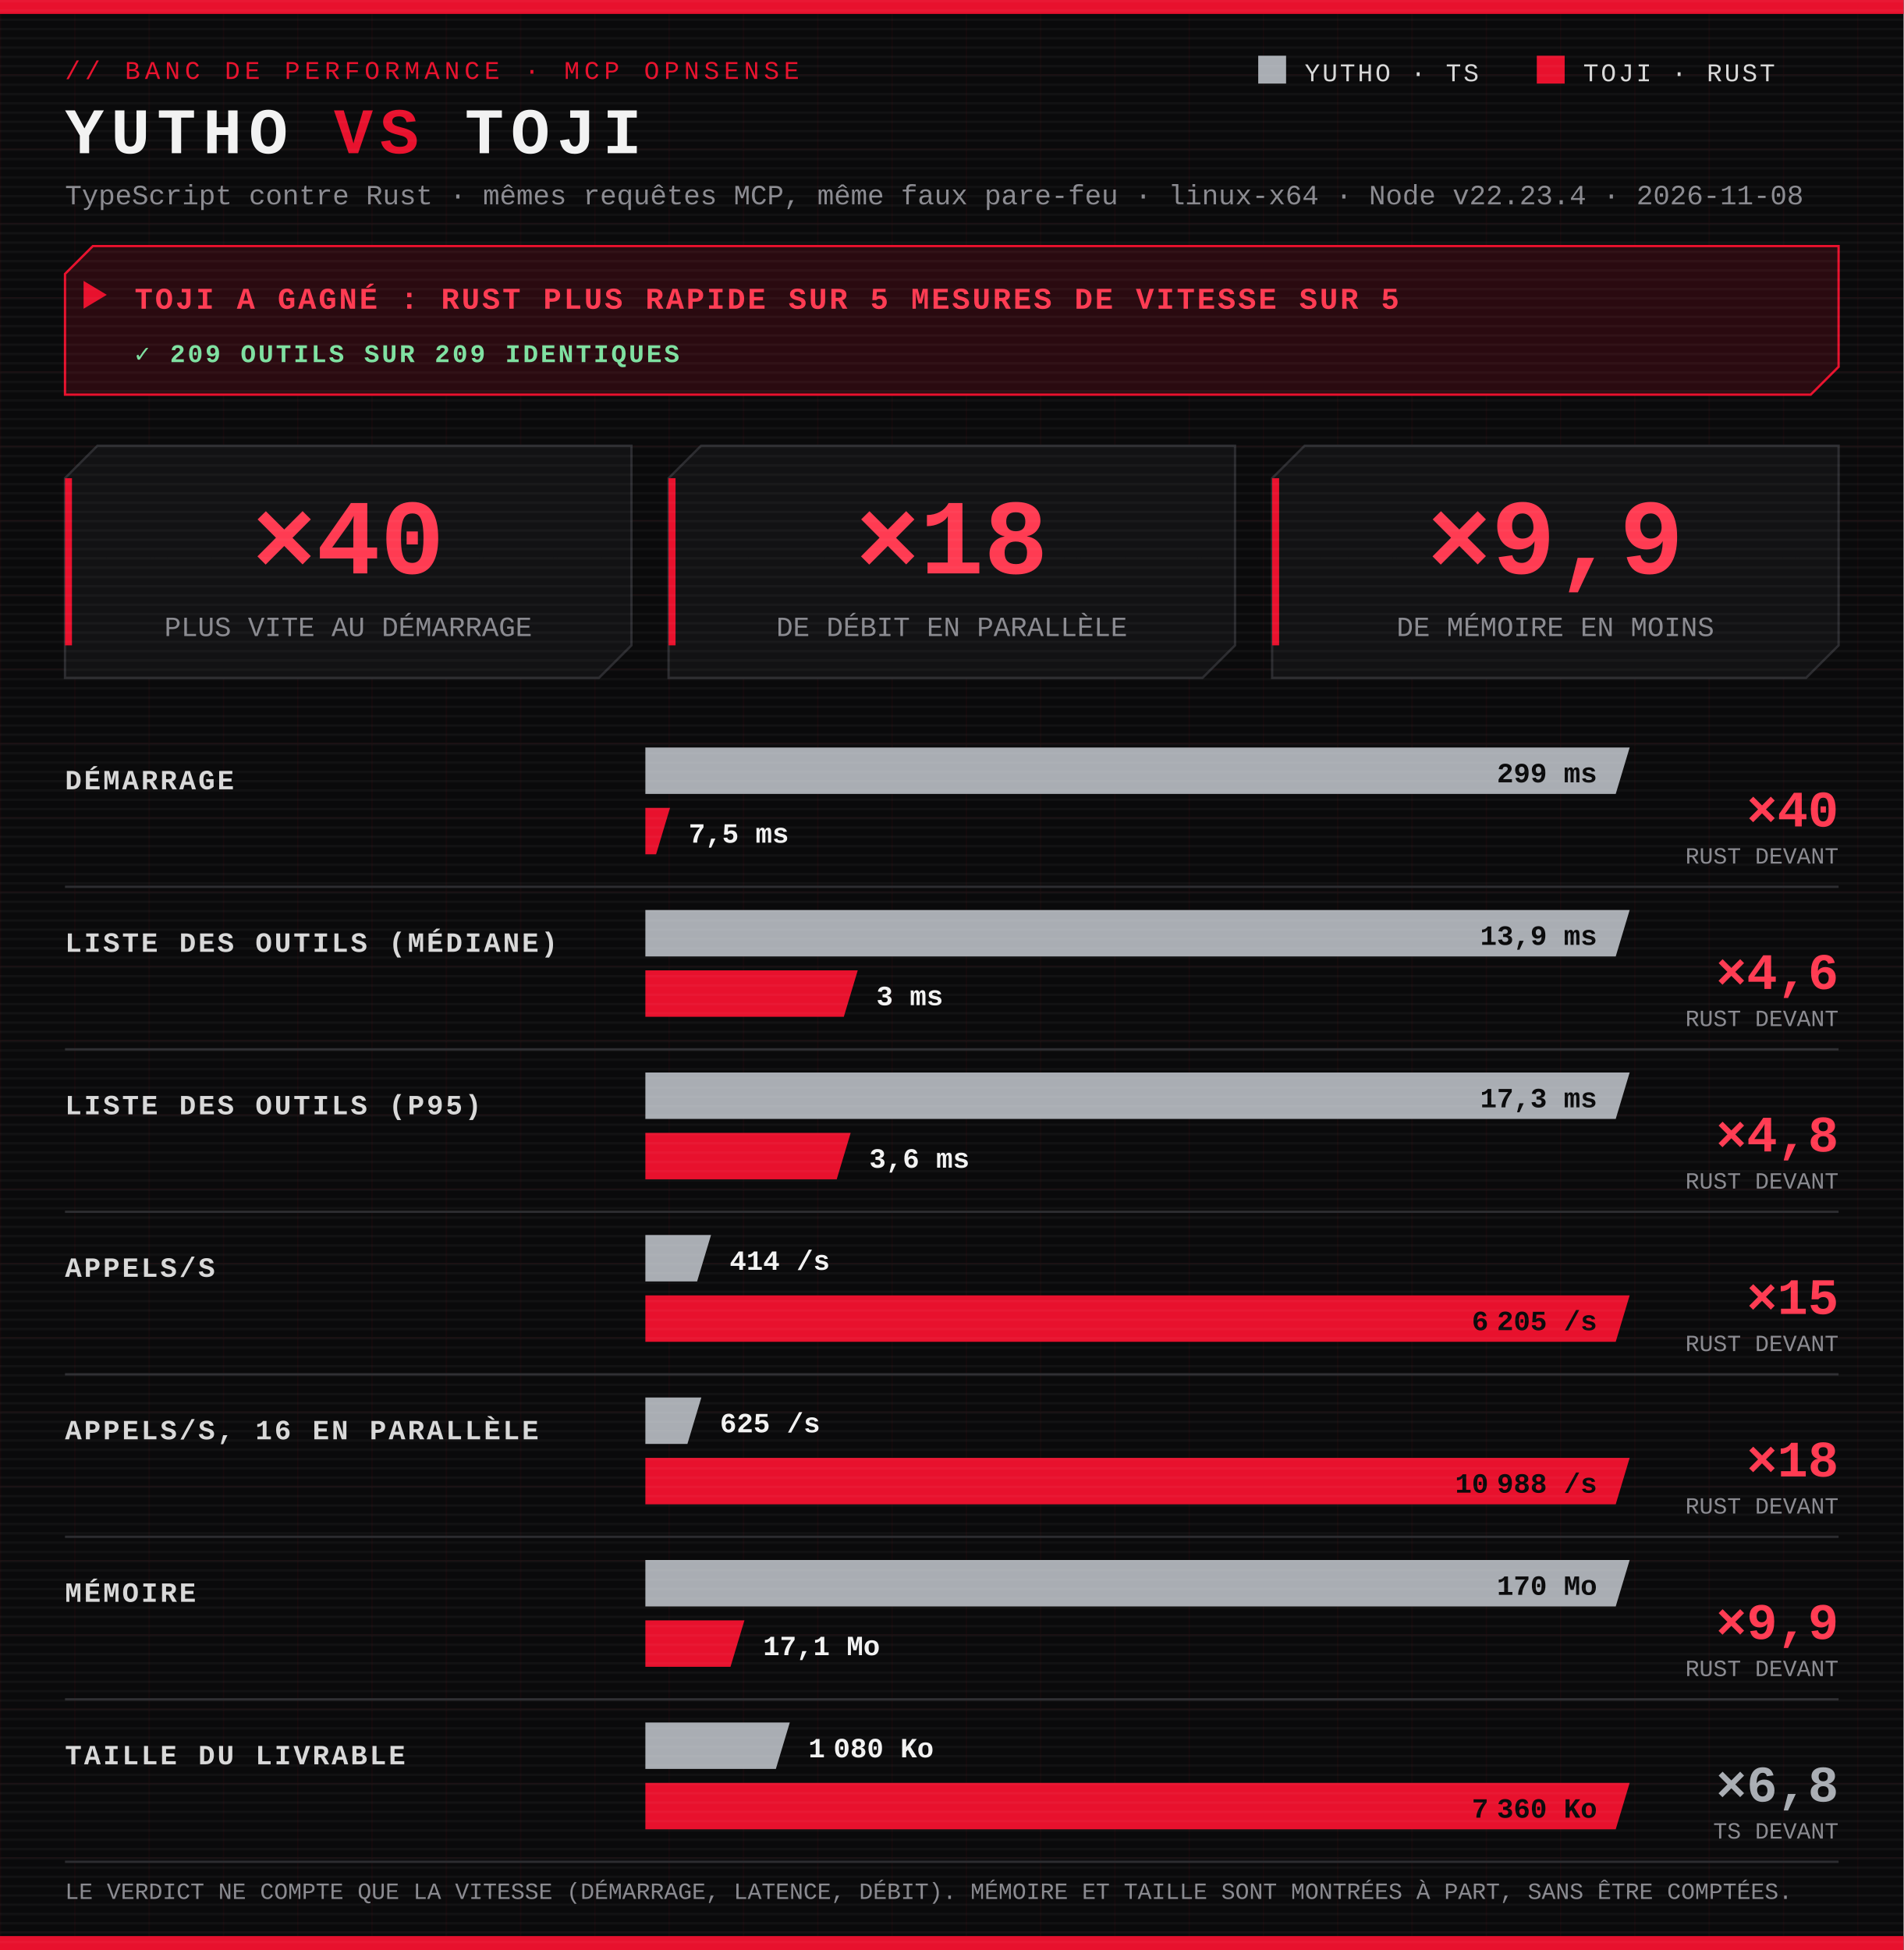
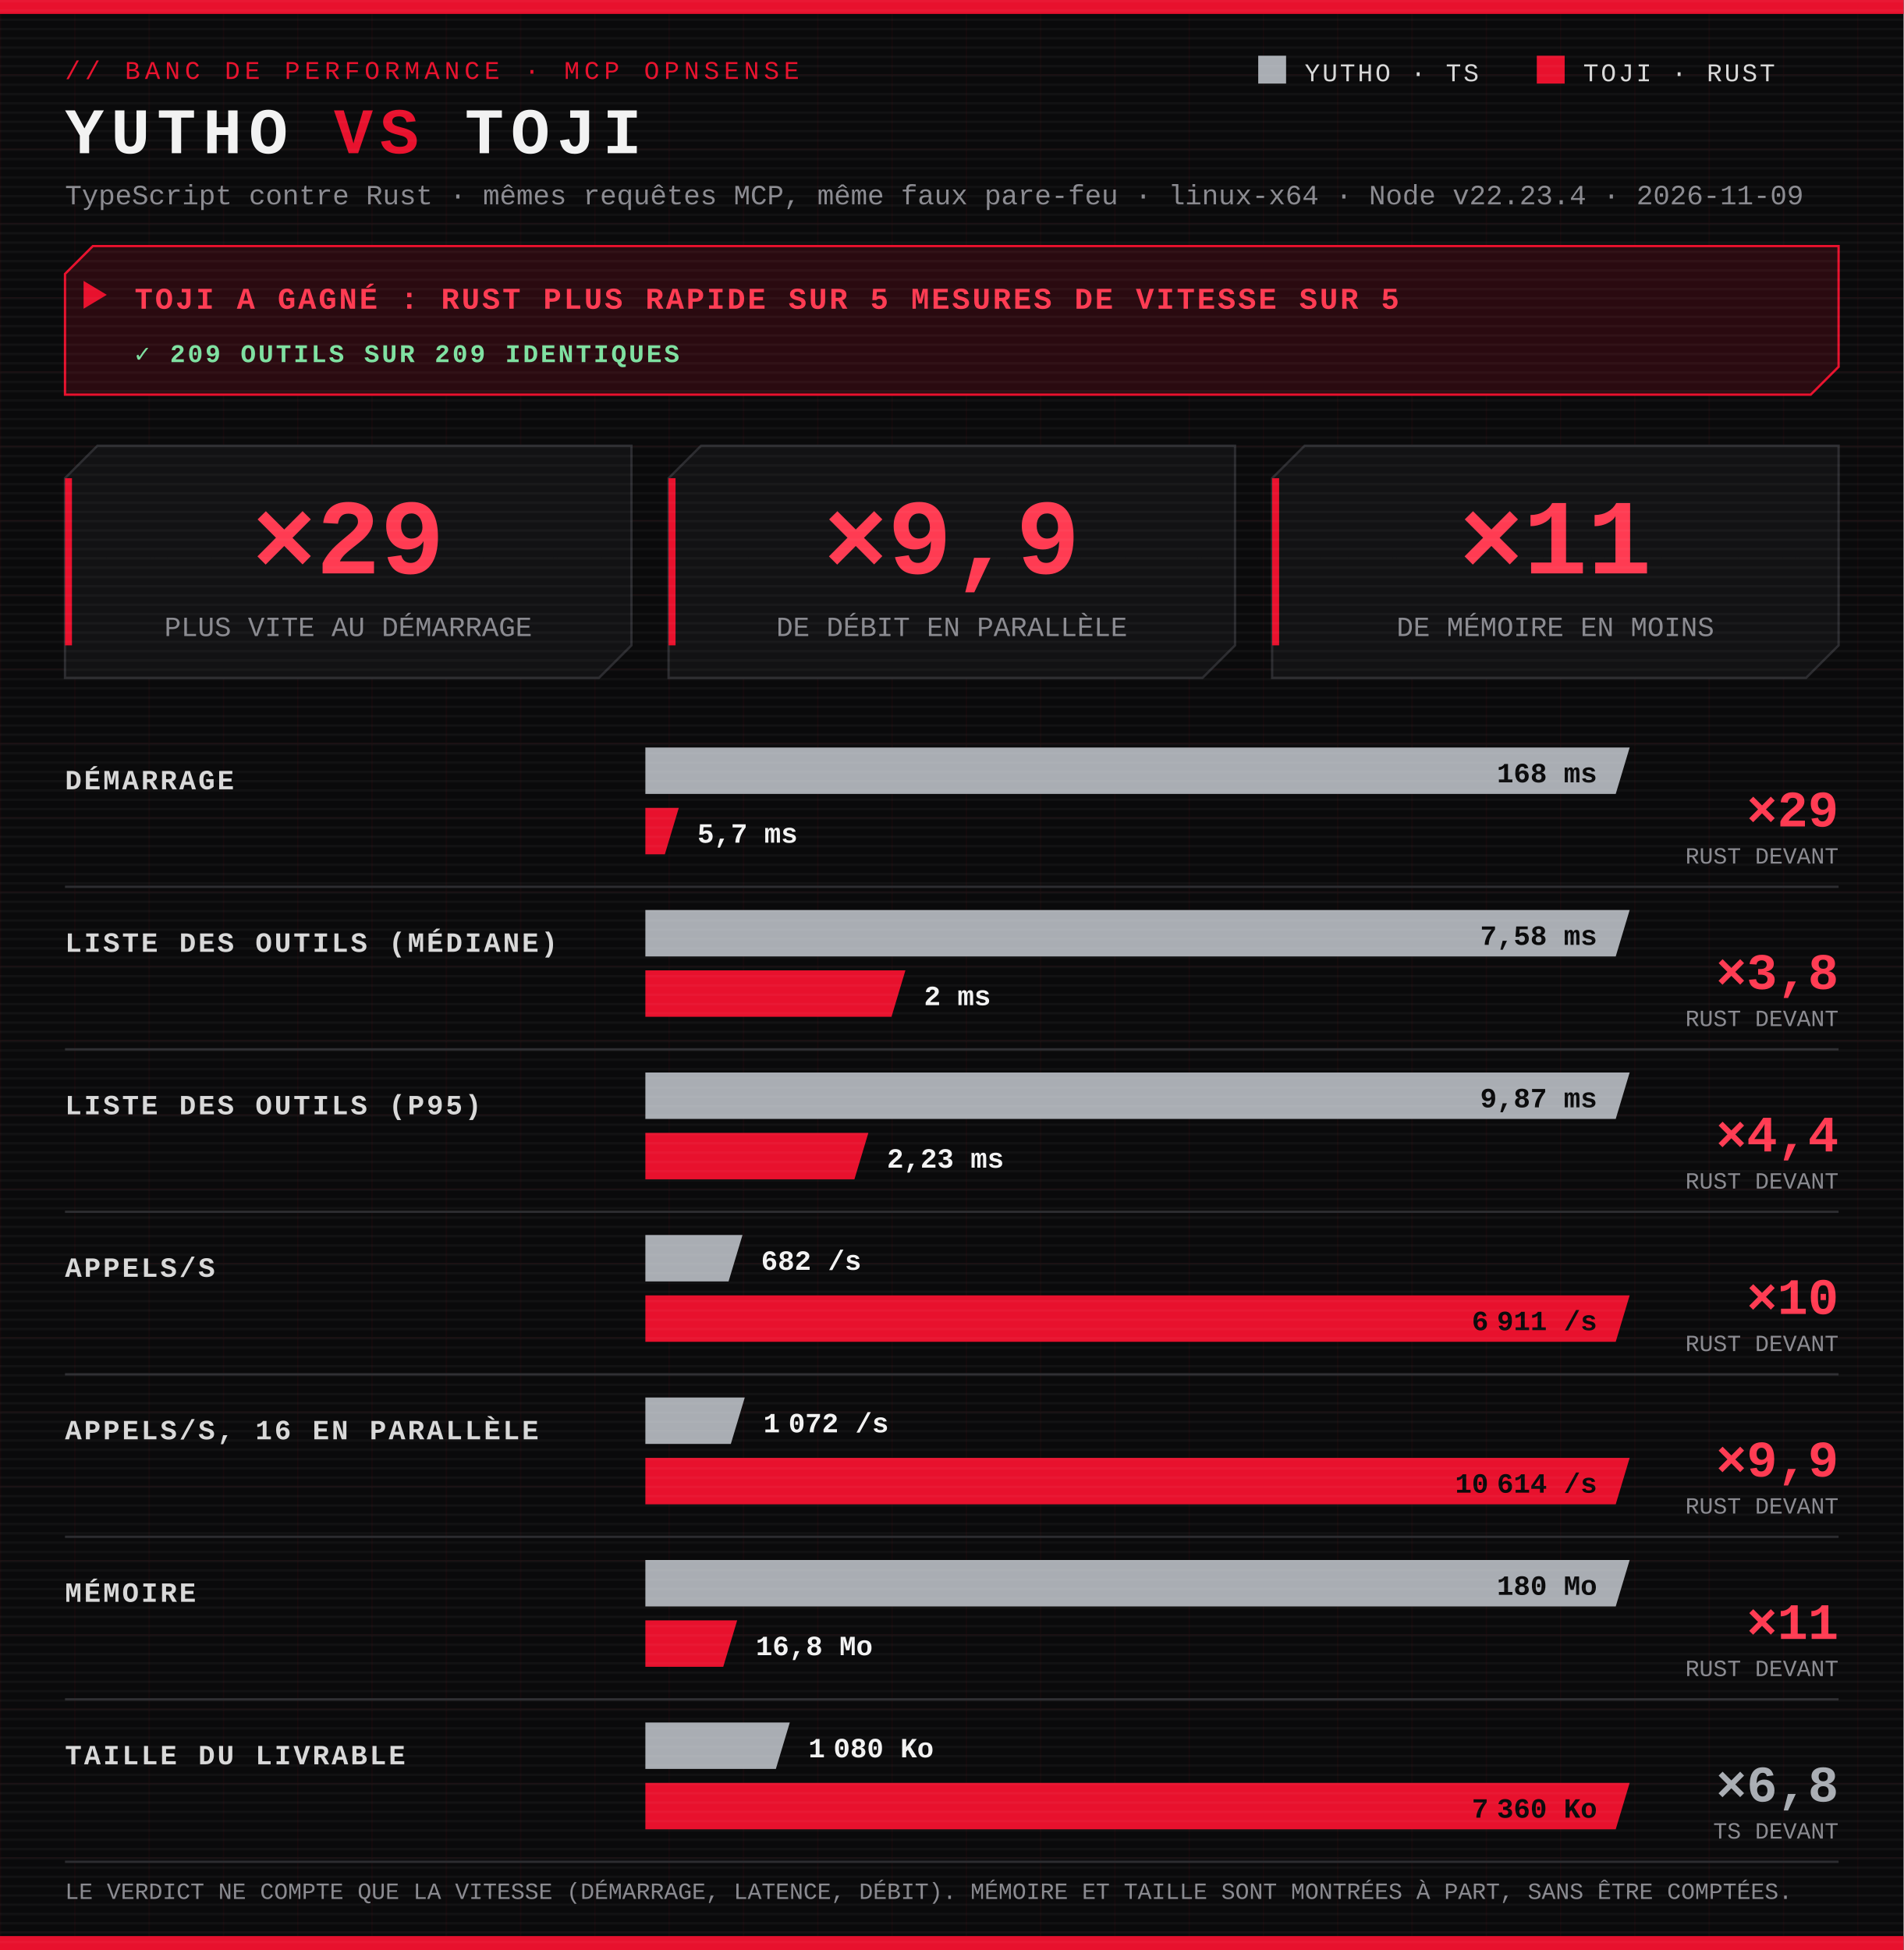
<svg xmlns="http://www.w3.org/2000/svg" width="820" height="840" viewBox="0 0 820 840" role="img" aria-label="Toji a gagné : Rust plus rapide sur 5 mesures de vitesse sur 5">
  <defs>
    <pattern id="scan" width="4" height="4" patternUnits="userSpaceOnUse">
      <rect width="4" height="1" fill="#ffffff" opacity=".035" />
    </pattern>
    <pattern id="grid" width="32" height="32" patternUnits="userSpaceOnUse">
      <path d="M32 0H0V32" fill="none" stroke="#e8112d" stroke-opacity=".06" />
    </pattern>
  </defs>
  <style>
.bg{fill:#0a0a0b}
.redbar{fill:#e8112d}
.tag{font-size:11px;font-family:Consolas,'Courier New',Menlo,monospace;fill:#e8112d;letter-spacing:2px}
.h1{font-weight:700;font-size:28px;font-family:Consolas,'Courier New',Menlo,monospace;fill:#f2f2f2;letter-spacing:3px}.vs{fill:#e8112d}
.sub{font-size:12px;font-family:Consolas,'Courier New',Menlo,monospace;fill:#8a8a90}.small{font-size:10px}
.leg{font-size:11px;font-family:Consolas,'Courier New',Menlo,monospace;fill:#d8d8d8;letter-spacing:1px}
.lab{font-weight:700;font-size:12px;font-family:Consolas,'Courier New',Menlo,monospace;fill:#d8d8d8;letter-spacing:1px}
.val{font-weight:700;font-size:12px;font-family:Consolas,'Courier New',Menlo,monospace;fill:#f2f2f2}.inv{fill:#0a0a0b}
.ts{fill:#a9adb3}.rs{fill:#e8112d}.tsTxt{fill:#a9adb3}.rsTxt{fill:#ff3b52}
.big{font-weight:700;font-size:46px;font-family:Consolas,'Courier New',Menlo,monospace}
.ratio{font-weight:700;font-size:22px;font-family:Consolas,'Courier New',Menlo,monospace}
.banner{fill:#141416;stroke:#2c2c30}.banner.win{fill:#2a0a10;stroke:#e8112d}
.verdict{font-weight:700;font-size:13px;font-family:Consolas,'Courier New',Menlo,monospace;fill:#f2f2f2;letter-spacing:1px}.winTxt{fill:#ff3b52}
.tile{fill:#121214;stroke:#2c2c30}.rule{stroke:#2c2c30}
.ok{font-weight:700;font-size:11px;font-family:Consolas,'Courier New',Menlo,monospace;fill:#7ee0a0;letter-spacing:1px}.ko{font-weight:700;font-size:11px;font-family:Consolas,'Courier New',Menlo,monospace;fill:#ff6b6b;letter-spacing:1px}</style>
  <rect class="bg" width="820" height="840" />
  <rect width="820" height="840" fill="url(#grid)" />
  <rect x="0" y="0" width="820" height="6" class="redbar" />
  <text x="28" y="34" class="tag">// BANC DE PERFORMANCE · MCP OPNSENSE</text>
  <text x="28" y="66" class="h1">YUTHO <tspan class="vs">VS</tspan> TOJI</text>
-   <text x="28" y="88" class="sub">TypeScript contre Rust · mêmes requêtes MCP, même faux pare-feu · linux-x64 · Node v22.23.4 · 2026-11-08</text>
+   <text x="28" y="88" class="sub">TypeScript contre Rust · mêmes requêtes MCP, même faux pare-feu · linux-x64 · Node v22.23.4 · 2026-11-09</text>
  <g transform="translate(542 24)">
    <rect width="12" height="12" class="ts" />
    <text x="20" y="11" class="leg">YUTHO · TS</text>
    <rect x="120" width="12" height="12" class="rs" />
    <text x="140" y="11" class="leg">TOJI · RUST</text>
  </g>
  <polygon class="banner win" points="40,106 792,106 792,158 780,170 28,170 28,118" />
  <text x="58" y="133" class="verdict winTxt">TOJI A GAGNÉ : RUST PLUS RAPIDE SUR 5 MESURES DE VITESSE SUR 5</text>
  <polygon points="36,121 46,127 36,133" class="redbar" />
  <text x="58" y="156" class="ok">✓ 209 OUTILS SUR 209 IDENTIQUES</text>
  <polygon class="tile" points="42,192 272,192 272,278 258,292 28,292 28,206" />
  <rect x="28" y="206" width="3" height="72" class="redbar" />
-   <text x="150" y="247" text-anchor="middle" class="big rsTxt">×40</text>
+   <text x="150" y="247" text-anchor="middle" class="big rsTxt">×29</text>
  <text x="150" y="274" text-anchor="middle" class="sub">PLUS VITE AU DÉMARRAGE</text>
  <polygon class="tile" points="302,192 532,192 532,278 518,292 288,292 288,206" />
  <rect x="288" y="206" width="3" height="72" class="redbar" />
-   <text x="410" y="247" text-anchor="middle" class="big rsTxt">×18</text>
+   <text x="410" y="247" text-anchor="middle" class="big rsTxt">×9,9</text>
  <text x="410" y="274" text-anchor="middle" class="sub">DE DÉBIT EN PARALLÈLE</text>
  <polygon class="tile" points="562,192 792,192 792,278 778,292 548,292 548,206" />
  <rect x="548" y="206" width="3" height="72" class="redbar" />
-   <text x="670" y="247" text-anchor="middle" class="big rsTxt">×9,9</text>
+   <text x="670" y="247" text-anchor="middle" class="big rsTxt">×11</text>
  <text x="670" y="274" text-anchor="middle" class="sub">DE MÉMOIRE EN MOINS</text>
  <text x="28" y="340" class="lab">DÉMARRAGE</text>
  <polygon class="ts" points="278,322 702,322 696,342 278,342" />
-   <text x="688" y="337" text-anchor="end" class="val inv">299 ms</text>
-   <polygon class="rs" points="278,348 288.628,348 282.628,368 278,368" />
-   <text x="296.628" y="363" text-anchor="start" class="val">7,5 ms</text>
-   <text x="792" y="356" text-anchor="end" class="ratio rsTxt">×40</text>
+   <text x="688" y="337" text-anchor="end" class="val inv">168 ms</text>
+   <polygon class="rs" points="278,348 292.403,348 286.403,368 278,368" />
+   <text x="300.403" y="363" text-anchor="start" class="val">5,7 ms</text>
+   <text x="792" y="356" text-anchor="end" class="ratio rsTxt">×29</text>
  <text x="792" y="372" text-anchor="end" class="sub small">RUST DEVANT</text>
  <line x1="28" x2="792" y1="382" y2="382" class="rule" />
  <text x="28" y="410" class="lab">LISTE DES OUTILS (MÉDIANE)</text>
  <polygon class="ts" points="278,392 702,392 696,412 278,412" />
-   <text x="688" y="407" text-anchor="end" class="val inv">13,9 ms</text>
-   <polygon class="rs" points="278,418 369.489,418 363.489,438 278,438" />
-   <text x="377.489" y="433" text-anchor="start" class="val">3 ms</text>
-   <text x="792" y="426" text-anchor="end" class="ratio rsTxt">×4,6</text>
+   <text x="688" y="407" text-anchor="end" class="val inv">7,58 ms</text>
+   <polygon class="rs" points="278,418 390.023,418 384.023,438 278,438" />
+   <text x="398.023" y="433" text-anchor="start" class="val">2 ms</text>
+   <text x="792" y="426" text-anchor="end" class="ratio rsTxt">×3,8</text>
  <text x="792" y="442" text-anchor="end" class="sub small">RUST DEVANT</text>
  <line x1="28" x2="792" y1="452" y2="452" class="rule" />
  <text x="28" y="480" class="lab">LISTE DES OUTILS (P95)</text>
  <polygon class="ts" points="278,462 702,462 696,482 278,482" />
-   <text x="688" y="477" text-anchor="end" class="val inv">17,3 ms</text>
-   <polygon class="rs" points="278,488 366.439,488 360.439,508 278,508" />
-   <text x="374.439" y="503" text-anchor="start" class="val">3,6 ms</text>
-   <text x="792" y="496" text-anchor="end" class="ratio rsTxt">×4,8</text>
+   <text x="688" y="477" text-anchor="end" class="val inv">9,87 ms</text>
+   <polygon class="rs" points="278,488 374.061,488 368.061,508 278,508" />
+   <text x="382.061" y="503" text-anchor="start" class="val">2,23 ms</text>
+   <text x="792" y="496" text-anchor="end" class="ratio rsTxt">×4,4</text>
  <text x="792" y="512" text-anchor="end" class="sub small">RUST DEVANT</text>
  <line x1="28" x2="792" y1="522" y2="522" class="rule" />
  <text x="28" y="550" class="lab">APPELS/S</text>
-   <polygon class="ts" points="278,532 306.289,532 300.289,552 278,552" />
-   <text x="314.289" y="547" text-anchor="start" class="val">414 /s</text>
+   <polygon class="ts" points="278,532 319.842,532 313.842,552 278,552" />
+   <text x="327.842" y="547" text-anchor="start" class="val">682 /s</text>
  <polygon class="rs" points="278,558 702,558 696,578 278,578" />
-   <text x="688" y="573" text-anchor="end" class="val inv">6 205 /s</text>
-   <text x="792" y="566" text-anchor="end" class="ratio rsTxt">×15</text>
+   <text x="688" y="573" text-anchor="end" class="val inv">6 911 /s</text>
+   <text x="792" y="566" text-anchor="end" class="ratio rsTxt">×10</text>
  <text x="792" y="582" text-anchor="end" class="sub small">RUST DEVANT</text>
  <line x1="28" x2="792" y1="592" y2="592" class="rule" />
  <text x="28" y="620" class="lab">APPELS/S, 16 EN PARALLÈLE</text>
-   <polygon class="ts" points="278,602 302.117,602 296.117,622 278,622" />
-   <text x="310.117" y="617" text-anchor="start" class="val">625 /s</text>
+   <polygon class="ts" points="278,602 320.823,602 314.823,622 278,622" />
+   <text x="328.823" y="617" text-anchor="start" class="val">1 072 /s</text>
  <polygon class="rs" points="278,628 702,628 696,648 278,648" />
-   <text x="688" y="643" text-anchor="end" class="val inv">10 988 /s</text>
-   <text x="792" y="636" text-anchor="end" class="ratio rsTxt">×18</text>
+   <text x="688" y="643" text-anchor="end" class="val inv">10 614 /s</text>
+   <text x="792" y="636" text-anchor="end" class="ratio rsTxt">×9,9</text>
  <text x="792" y="652" text-anchor="end" class="sub small">RUST DEVANT</text>
  <line x1="28" x2="792" y1="662" y2="662" class="rule" />
  <text x="28" y="690" class="lab">MÉMOIRE</text>
  <polygon class="ts" points="278,672 702,672 696,692 278,692" />
-   <text x="688" y="687" text-anchor="end" class="val inv">170 Mo</text>
-   <polygon class="rs" points="278,698 320.675,698 314.675,718 278,718" />
-   <text x="328.675" y="713" text-anchor="start" class="val">17,1 Mo</text>
-   <text x="792" y="706" text-anchor="end" class="ratio rsTxt">×9,9</text>
+   <text x="688" y="687" text-anchor="end" class="val inv">180 Mo</text>
+   <polygon class="rs" points="278,698 317.551,698 311.551,718 278,718" />
+   <text x="325.551" y="713" text-anchor="start" class="val">16,8 Mo</text>
+   <text x="792" y="706" text-anchor="end" class="ratio rsTxt">×11</text>
  <text x="792" y="722" text-anchor="end" class="sub small">RUST DEVANT</text>
  <line x1="28" x2="792" y1="732" y2="732" class="rule" />
  <text x="28" y="760" class="lab">TAILLE DU LIVRABLE</text>
  <polygon class="ts" points="278,742 340.217,742 334.217,762 278,762" />
  <text x="348.217" y="757" text-anchor="start" class="val">1 080 Ko</text>
  <polygon class="rs" points="278,768 702,768 696,788 278,788" />
  <text x="688" y="783" text-anchor="end" class="val inv">7 360 Ko</text>
  <text x="792" y="776" text-anchor="end" class="ratio tsTxt">×6,8</text>
  <text x="792" y="792" text-anchor="end" class="sub small">TS DEVANT</text>
  <line x1="28" x2="792" y1="802" y2="802" class="rule" />
  <text x="28" y="818" class="sub small">LE VERDICT NE COMPTE QUE LA VITESSE (DÉMARRAGE, LATENCE, DÉBIT). MÉMOIRE ET TAILLE SONT MONTRÉES À PART, SANS ÊTRE COMPTÉES.</text>
  <rect x="0" y="834" width="820" height="6" class="redbar" />
  <rect width="820" height="840" fill="url(#scan)" />
</svg>
